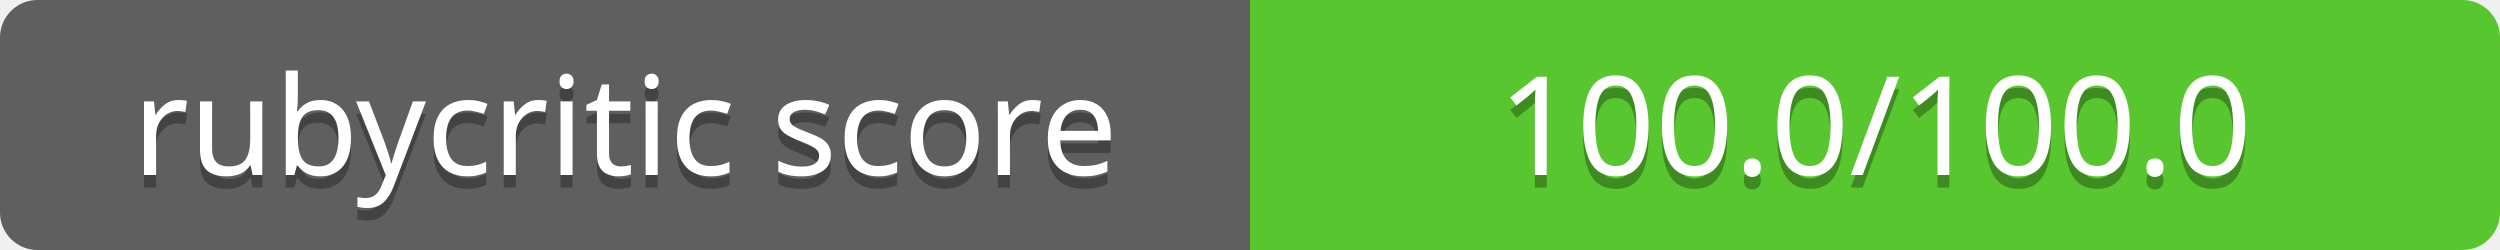
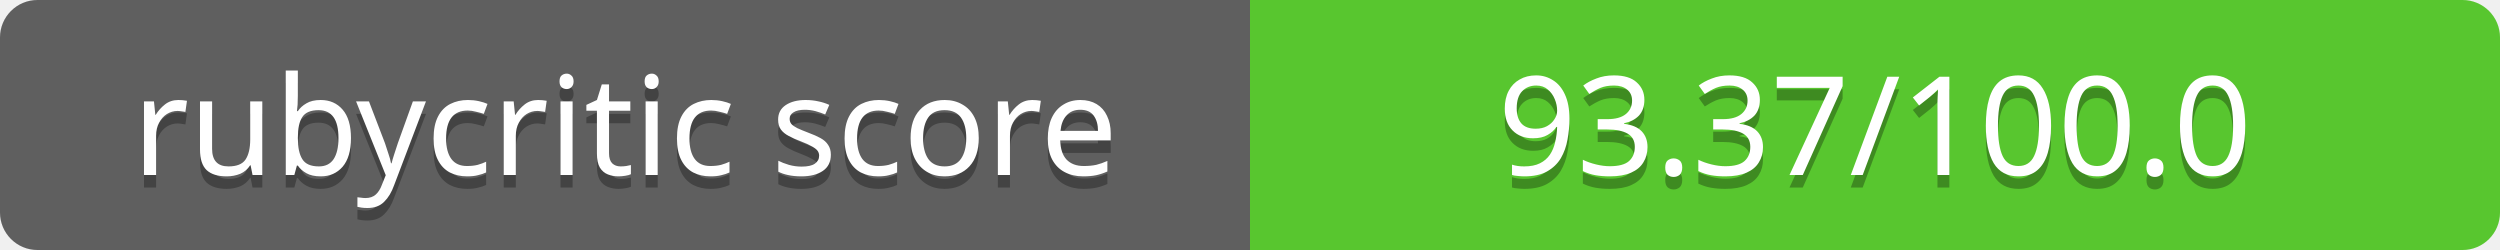
<svg xmlns="http://www.w3.org/2000/svg" contentScriptType="text/ecmascript" contentStyleType="text/css" preserveAspectRatio="xMidYMid meet" version="1.0" height="20" width="200">
  <linearGradient id="smooth" x2="0" y2="200">
    <stop offset="0" stop-color="#bbb" stop-opacity=".1" />
    <stop offset="1" stop-opacity=".1" />
  </linearGradient>
  <clipPath id="round">
    <rect height="20" width="200" rx="3" fill="#fff" />
  </clipPath>
  <g clip-path="url(#round)">
    <rect height="20" width="100" fill="#555" />
    <rect x="100" height="20" width="100" fill="#4dc71f" />
    <rect height="20" width="200" fill="url(#smooth)" />
  </g>
  <g fill="#fff" text-anchor="middle" font-family="Verdana,sans-serif" font-size="11">
    <text x="50" y="15" fill="#010101" fill-opacity="0.3">
rubycritic score
</text>
    <text x="50" y="14">
rubycritic score
</text>
  </g>
  <g fill="#fff" text-anchor="middle" font-family="Verdana,sans-serif" font-size="11">
    <text x="150" y="15" fill="#010101" fill-opacity="0.3">
- 100.0/100.0
+ 93.37/100.0
</text>
    <text x="150" y="14">
- 100.0/100.0
+ 93.37/100.0
</text>
  </g>
</svg>
